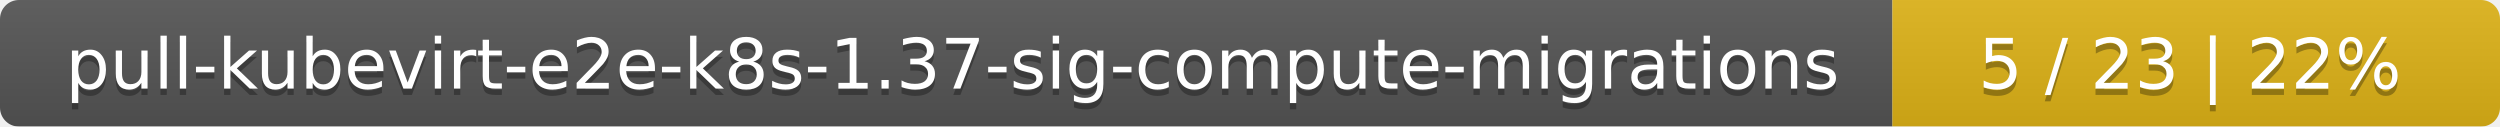
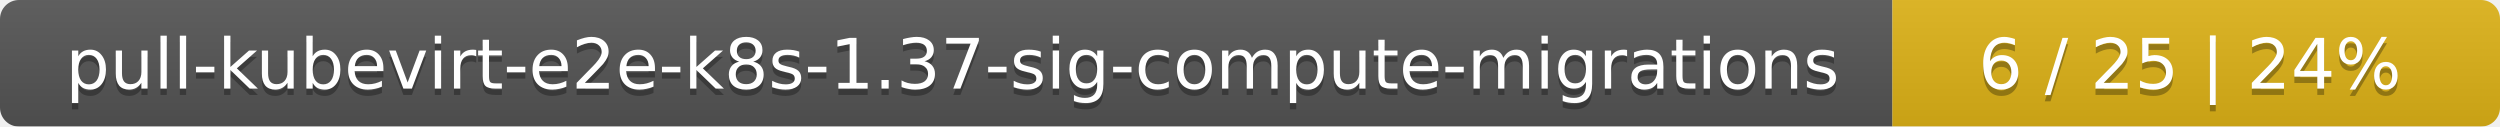
<svg xmlns="http://www.w3.org/2000/svg" width="395" height="20">
  <linearGradient id="smooth" x2="0" y2="100%">
    <stop offset="0" stop-color="#bbb" stop-opacity=".1" />
    <stop offset="1" stop-opacity=".1" />
  </linearGradient>
  <mask id="round">
    <rect width="395" height="20" rx="3" fill="#fff" />
  </mask>
  <g mask="url(#round)">
    <rect width="299" height="20" fill="#555" />
    <rect x="299" width="96" height="20" fill="#dfb317" />
    <rect width="395" height="20" fill="url(#smooth)" />
  </g>
  <g fill="#fff" text-anchor="middle" font-family="DejaVu Sans,Verdana,Geneva,sans-serif" font-size="11">
    <text x="150.5" y="15" fill="#010101" fill-opacity=".3">pull-kubevirt-e2e-k8s-1.37-sig-compute-migrations</text>
    <text x="150.5" y="14">pull-kubevirt-e2e-k8s-1.37-sig-compute-migrations</text>
-     <text x="346" y="15" fill="#010101" fill-opacity=".3">5 / 23    |    22%</text>
-     <text x="346" y="14">5 / 23    |    22%</text>
+     <text x="346" y="15" fill="#010101" fill-opacity=".3">6 / 25    |    24%</text>
+     <text x="346" y="14">6 / 25    |    24%</text>
  </g>
</svg>
